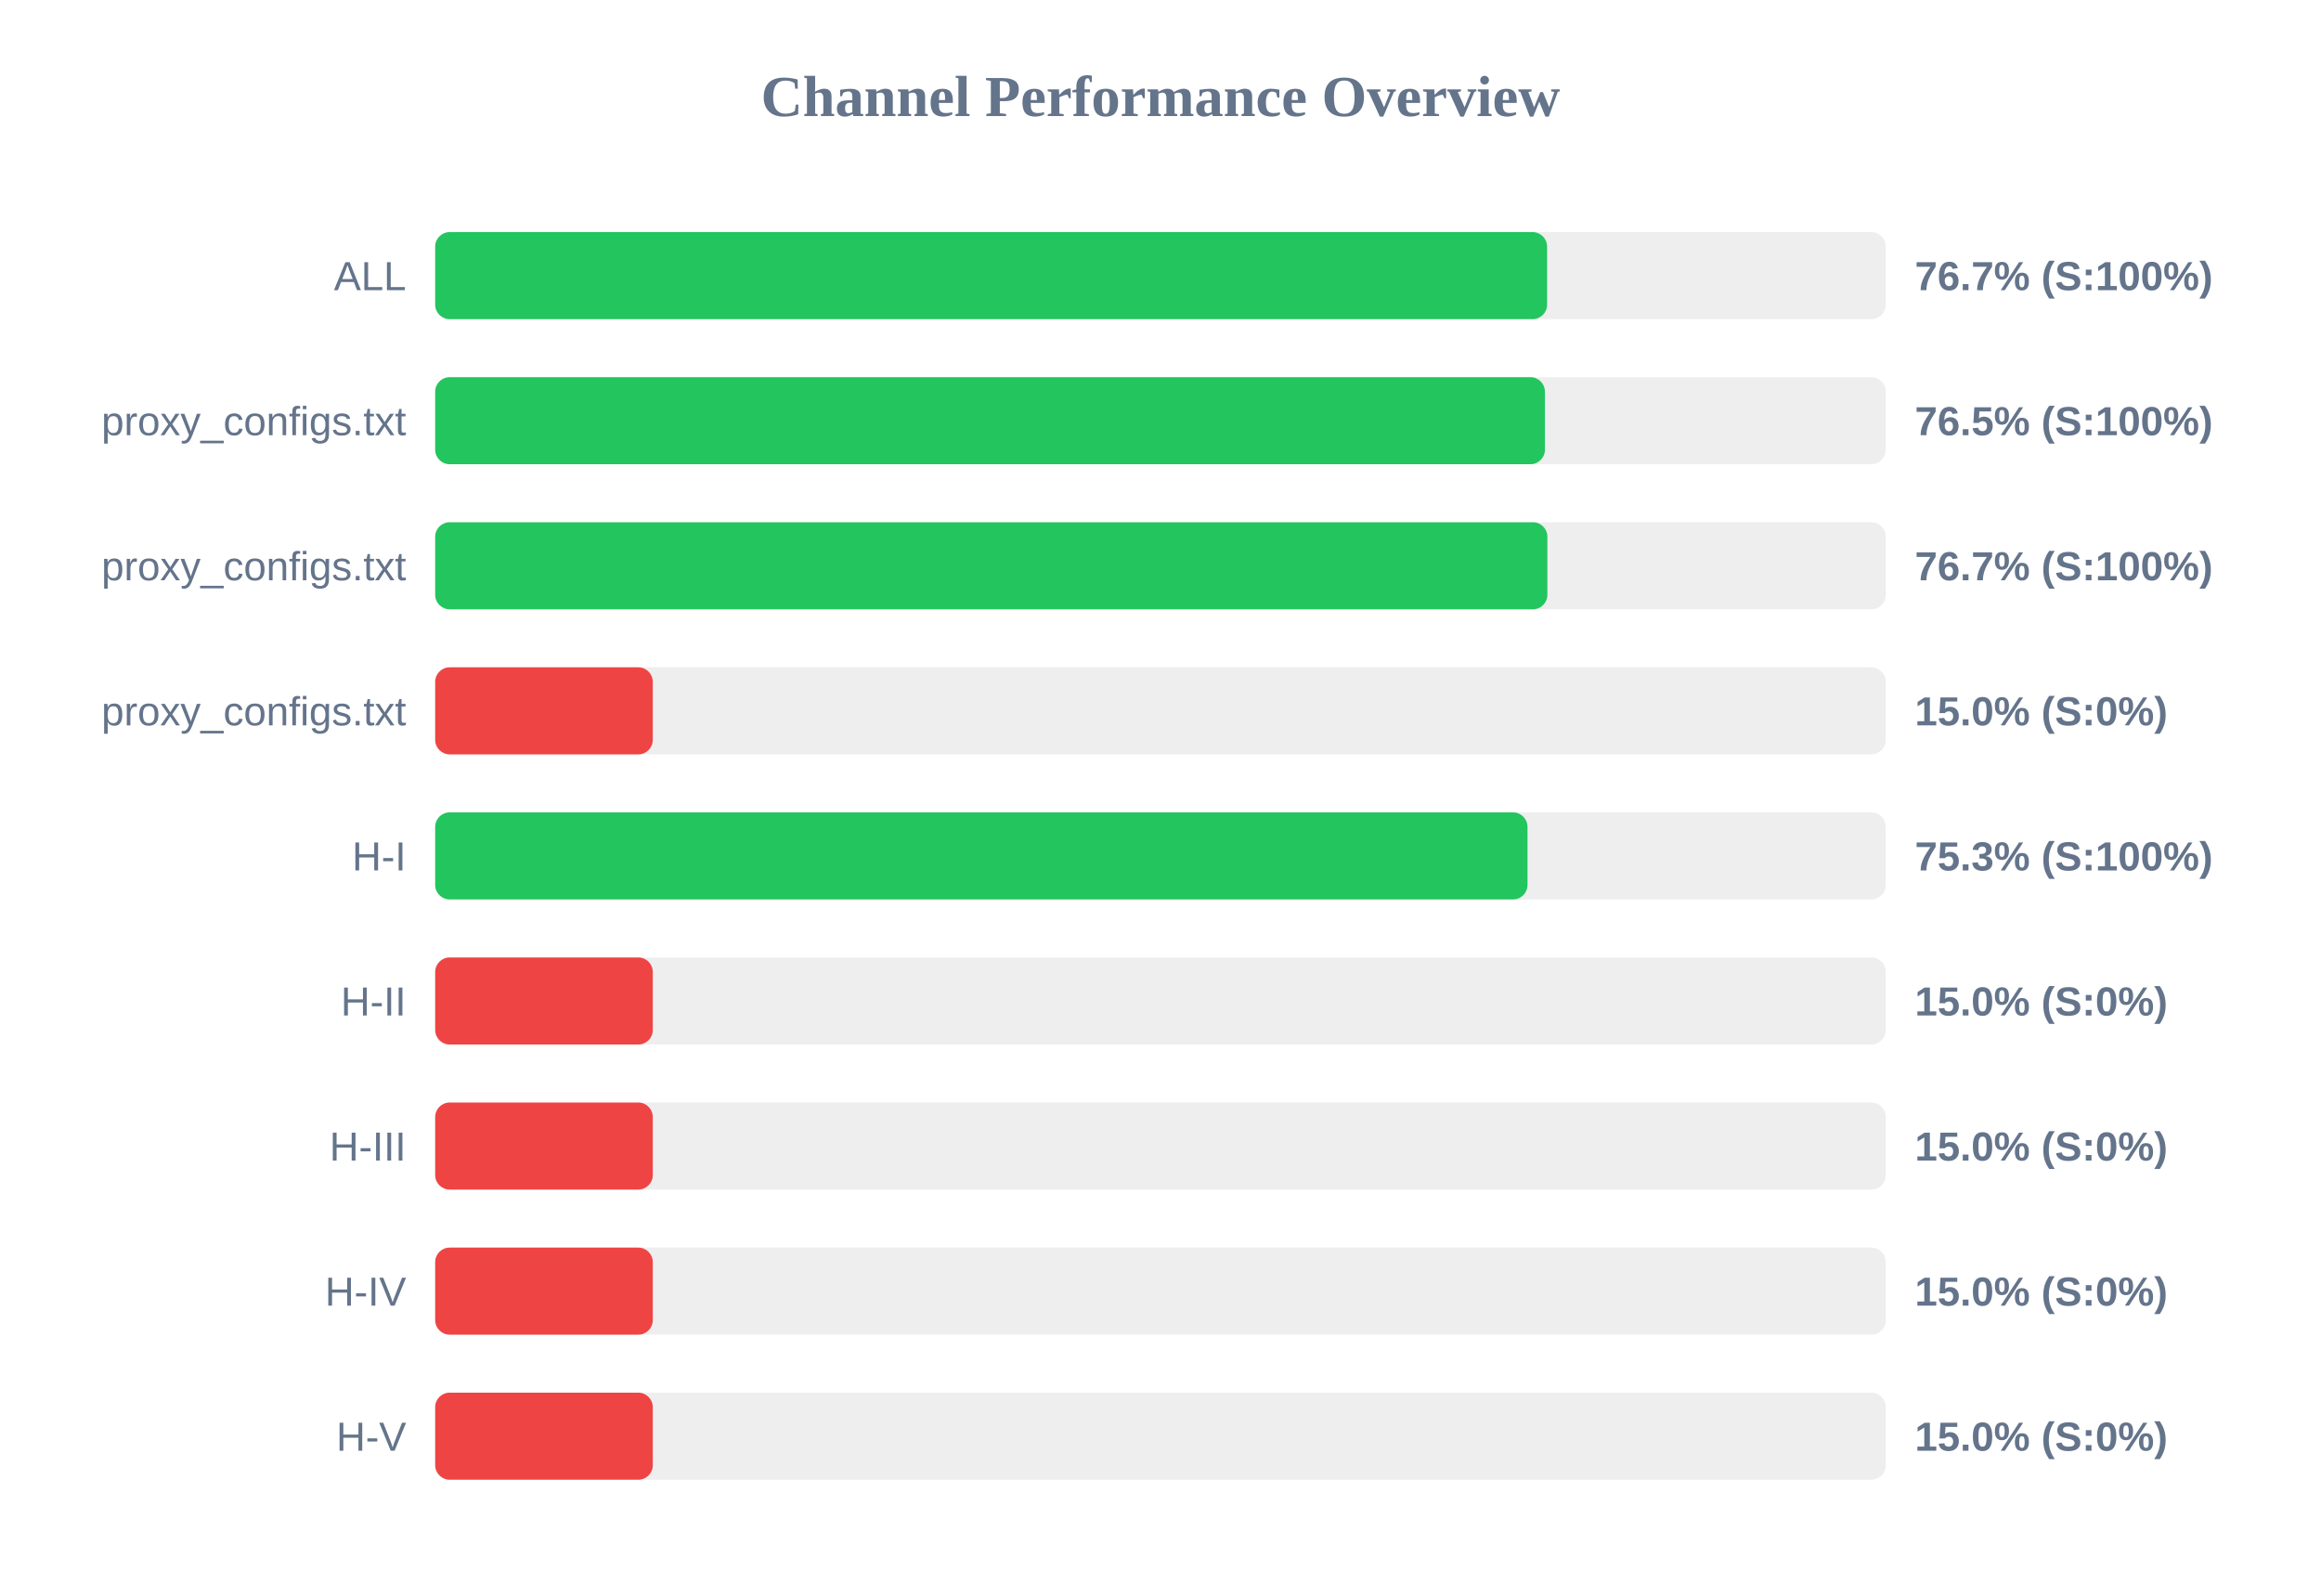
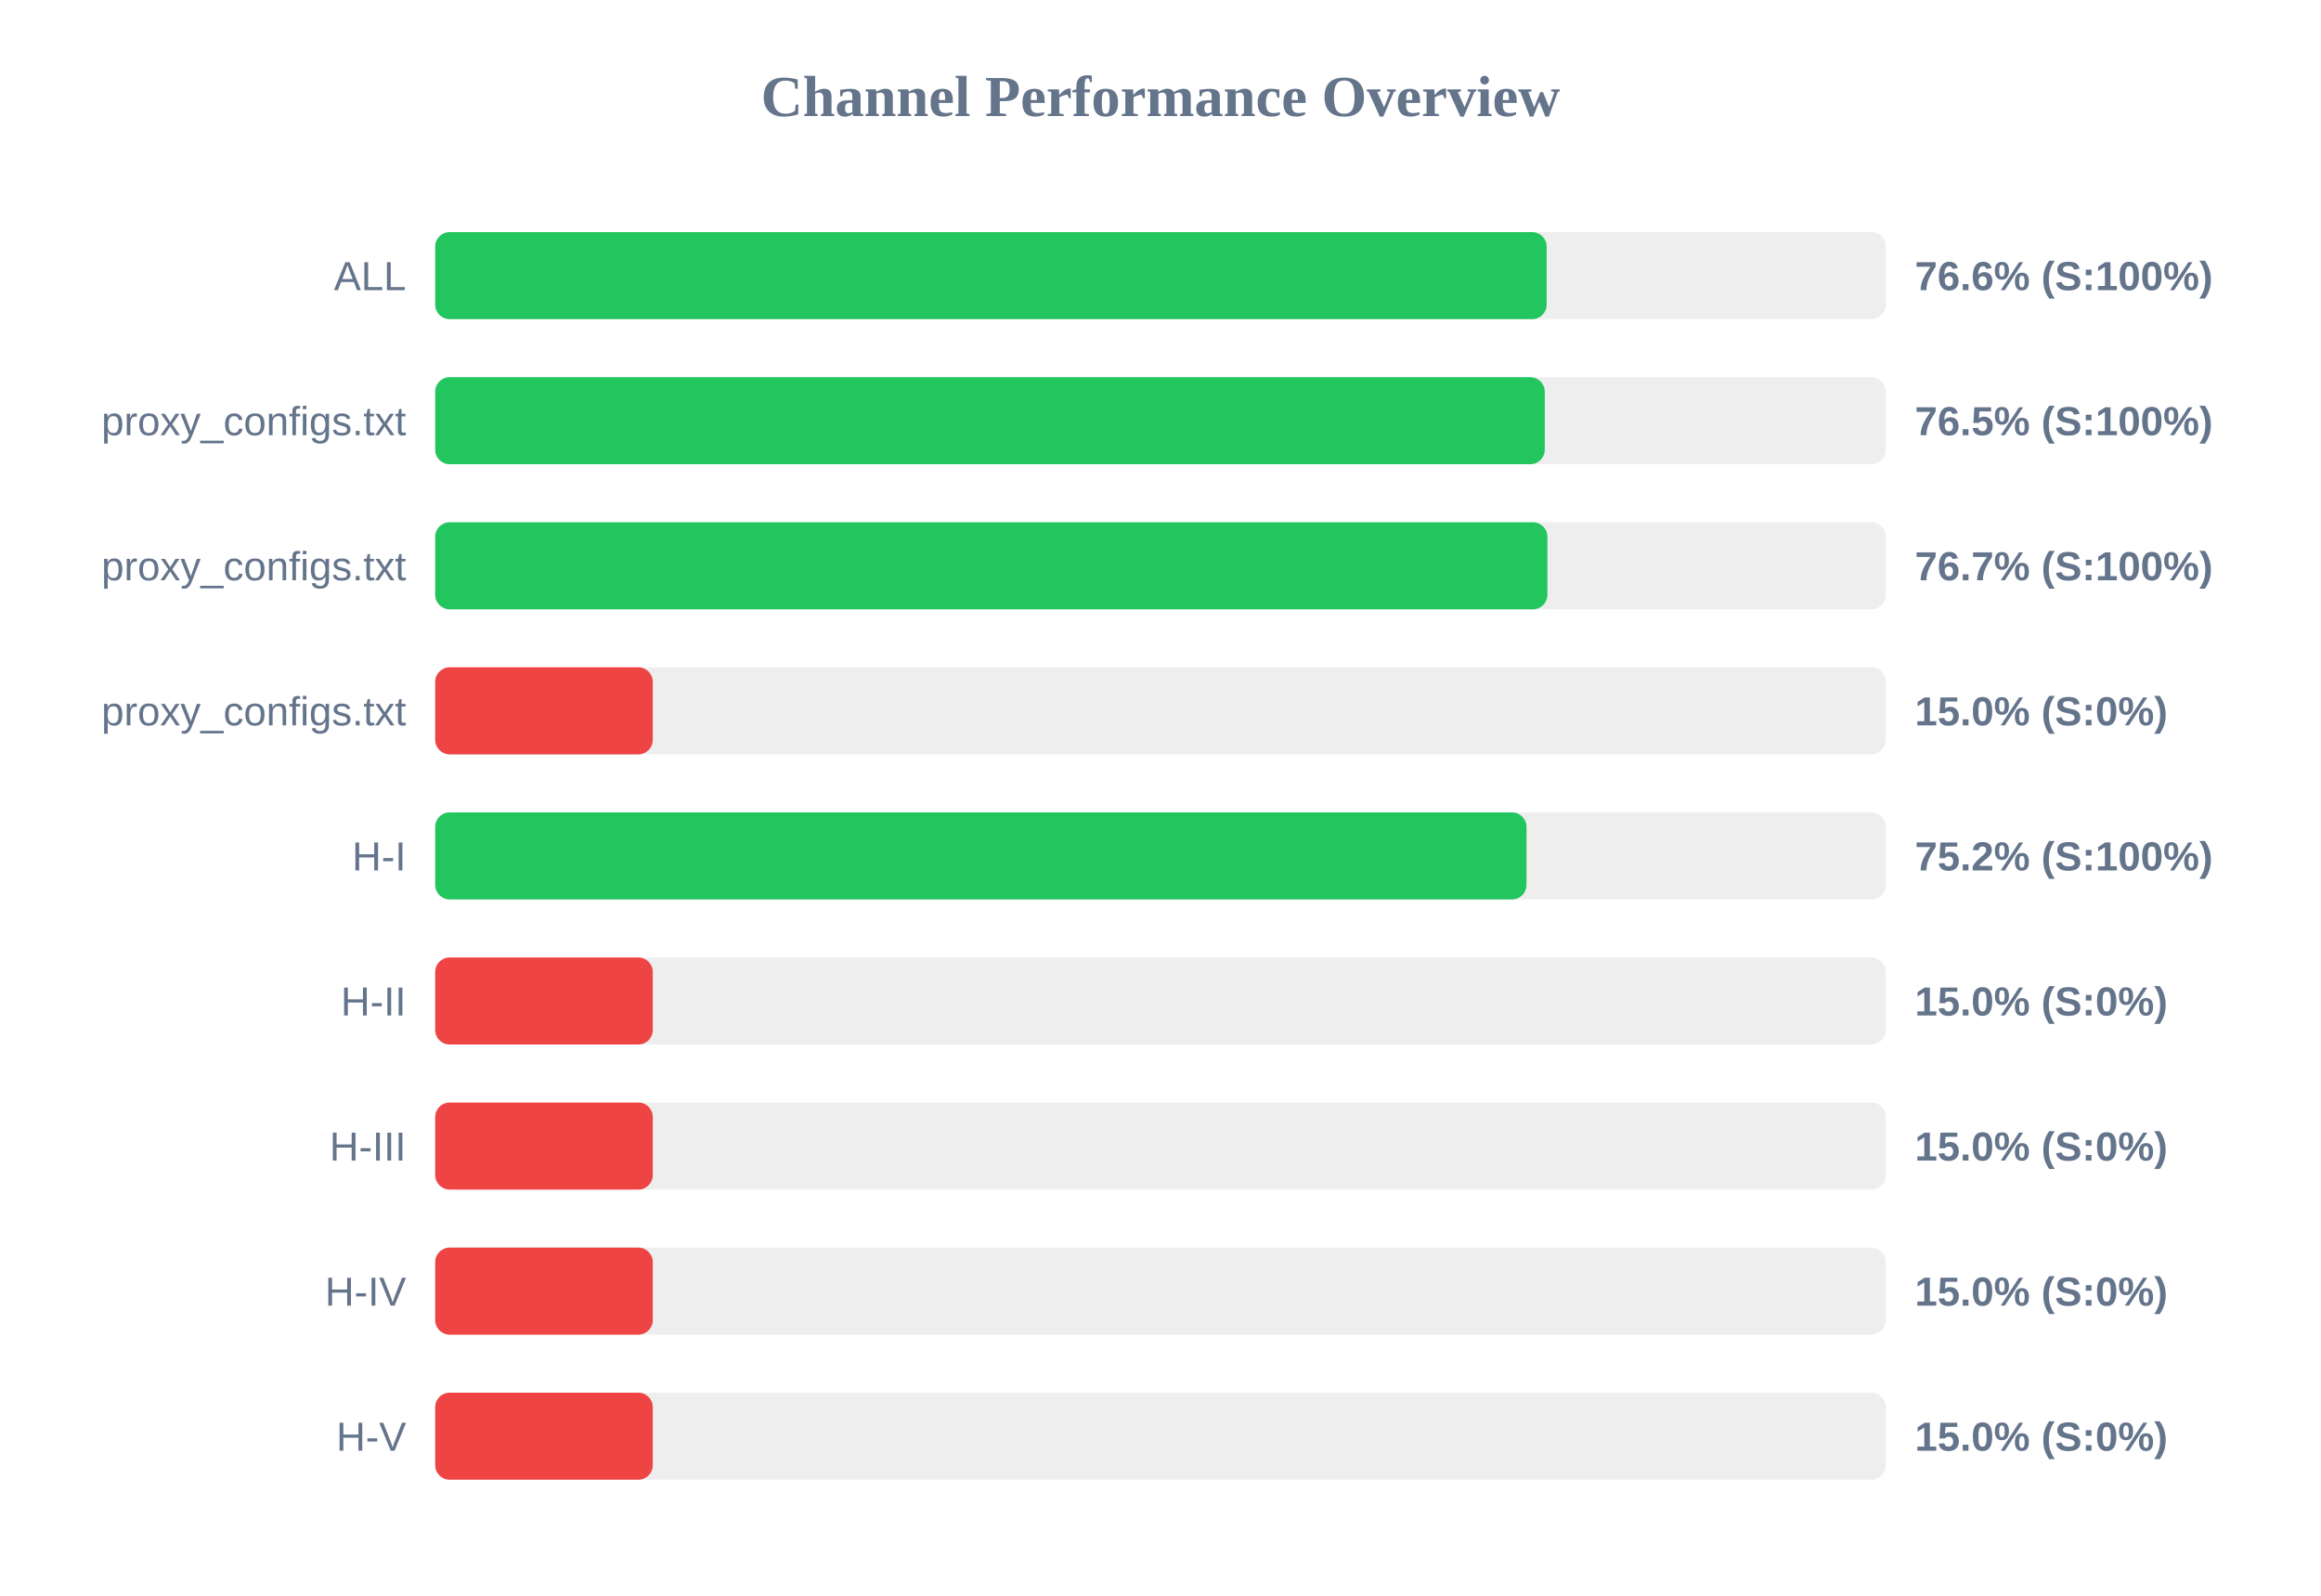
<svg xmlns="http://www.w3.org/2000/svg" width="800" height="550" version="1.1">
  <style>
        .row { font: 14px Arial; fill: #64748b; }
        .score { font: bold 14px Arial; fill: #64748b; }
    </style>
  <text x="400" y="40" text-anchor="middle" font-size="20px" font-weight="bold" fill="#64748b">Channel Performance Overview</text>
  <rect x="150" y="80" width="500" height="30" fill="#eee" rx="5" />
-   <rect x="150" y="80" width="383.25" height="30" fill="#22c55e" rx="5" />
+   <rect x="150" y="80" width="383.1" height="30" fill="#22c55e" rx="5" />
  <text x="140" y="100" text-anchor="end" class="row">ALL</text>
-   <text x="660" y="100" text-anchor="start" class="score">76.7% (S:100%)</text>
+   <text x="660" y="100" text-anchor="start" class="score">76.6% (S:100%)</text>
  <rect x="150" y="130" width="500" height="30" fill="#eee" rx="5" />
-   <rect x="150" y="130" width="382.5" height="30" fill="#22c55e" rx="5" />
+   <rect x="150" y="130" width="382.45" height="30" fill="#22c55e" rx="5" />
  <text x="140" y="150" text-anchor="end" class="row">proxy_configs.txt</text>
  <text x="660" y="150" text-anchor="start" class="score">76.5% (S:100%)</text>
  <rect x="150" y="180" width="500" height="30" fill="#eee" rx="5" />
  <rect x="150" y="180" width="383.35" height="30" fill="#22c55e" rx="5" />
  <text x="140" y="200" text-anchor="end" class="row">proxy_configs.txt</text>
  <text x="660" y="200" text-anchor="start" class="score">76.7% (S:100%)</text>
  <rect x="150" y="230" width="500" height="30" fill="#eee" rx="5" />
  <rect x="150" y="230" width="75.0" height="30" fill="#ef4444" rx="5" />
  <text x="140" y="250" text-anchor="end" class="row">proxy_configs.txt</text>
  <text x="660" y="250" text-anchor="start" class="score">15.0% (S:0%)</text>
  <rect x="150" y="280" width="500" height="30" fill="#eee" rx="5" />
-   <rect x="150" y="280" width="376.5" height="30" fill="#22c55e" rx="5" />
+   <rect x="150" y="280" width="376.15" height="30" fill="#22c55e" rx="5" />
  <text x="140" y="300" text-anchor="end" class="row">H-I</text>
-   <text x="660" y="300" text-anchor="start" class="score">75.3% (S:100%)</text>
+   <text x="660" y="300" text-anchor="start" class="score">75.2% (S:100%)</text>
  <rect x="150" y="330" width="500" height="30" fill="#eee" rx="5" />
  <rect x="150" y="330" width="75.0" height="30" fill="#ef4444" rx="5" />
  <text x="140" y="350" text-anchor="end" class="row">H-II</text>
  <text x="660" y="350" text-anchor="start" class="score">15.0% (S:0%)</text>
  <rect x="150" y="380" width="500" height="30" fill="#eee" rx="5" />
  <rect x="150" y="380" width="75.0" height="30" fill="#ef4444" rx="5" />
  <text x="140" y="400" text-anchor="end" class="row">H-III</text>
  <text x="660" y="400" text-anchor="start" class="score">15.0% (S:0%)</text>
  <rect x="150" y="430" width="500" height="30" fill="#eee" rx="5" />
  <rect x="150" y="430" width="75.0" height="30" fill="#ef4444" rx="5" />
  <text x="140" y="450" text-anchor="end" class="row">H-IV</text>
  <text x="660" y="450" text-anchor="start" class="score">15.0% (S:0%)</text>
  <rect x="150" y="480" width="500" height="30" fill="#eee" rx="5" />
  <rect x="150" y="480" width="75.0" height="30" fill="#ef4444" rx="5" />
  <text x="140" y="500" text-anchor="end" class="row">H-V</text>
  <text x="660" y="500" text-anchor="start" class="score">15.0% (S:0%)</text>
</svg>
